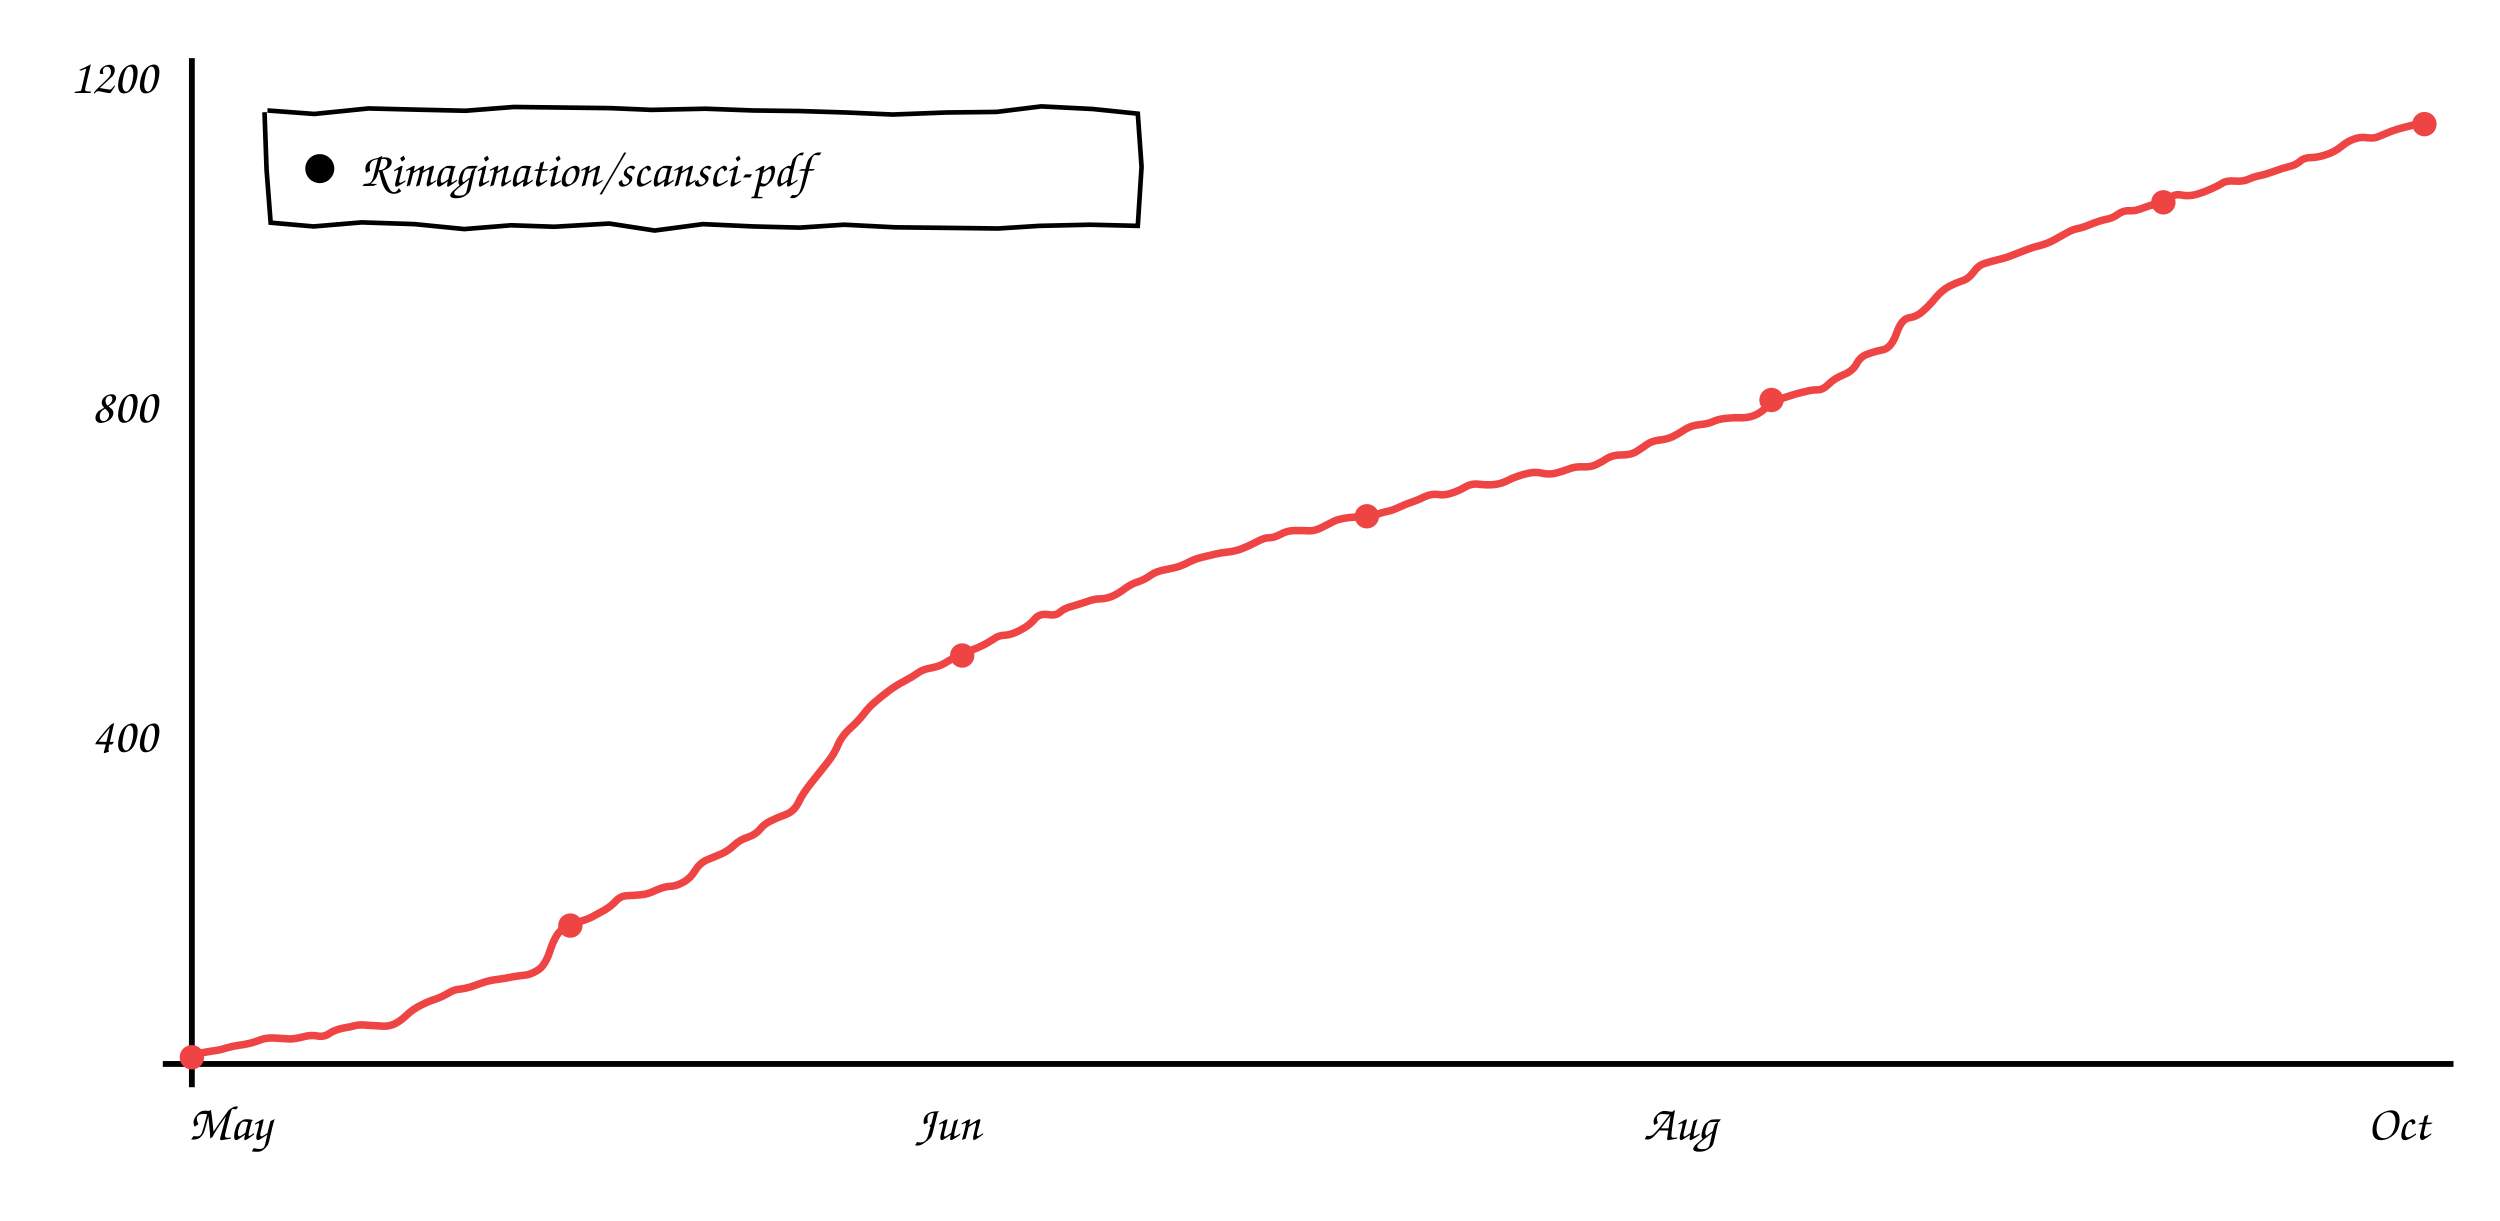
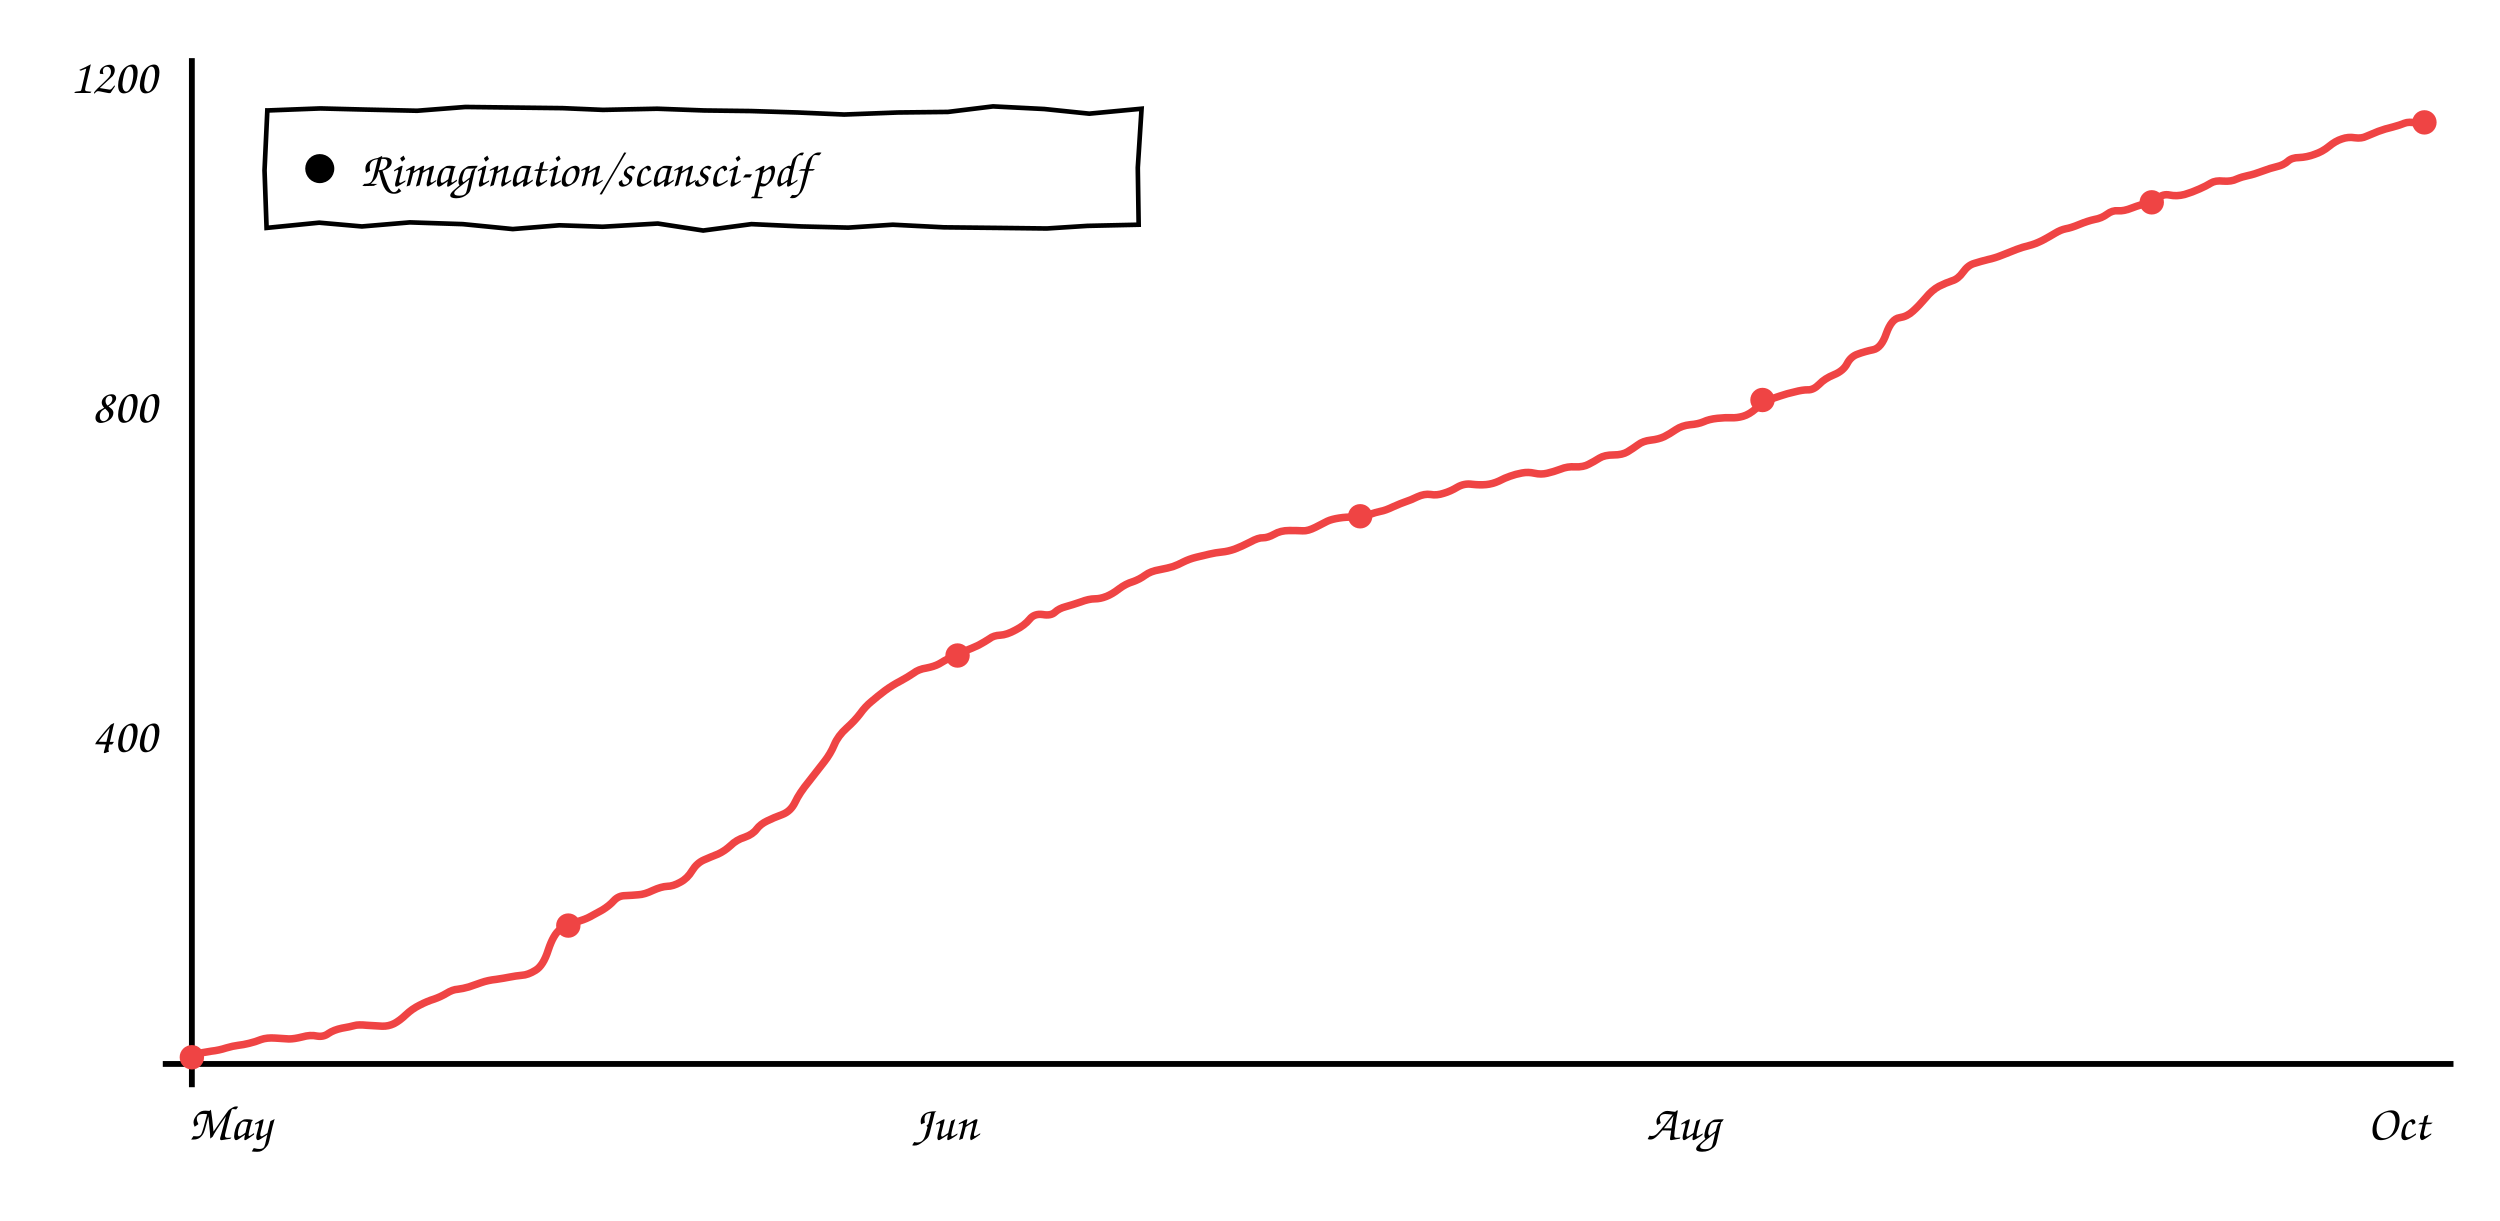
<svg xmlns="http://www.w3.org/2000/svg" viewBox="0 0 860 420" font-family="'Comic Sans MS','Comic Neue','Segoe Print',cursive" font-size="17">
  <line x1="66" y1="20" x2="66" y2="374" stroke="currentColor" stroke-width="2" />
  <line x1="56" y1="366" x2="844" y2="366" stroke="currentColor" stroke-width="2" />
-   <path d="M66.3 362.8 Q70.0 362.0 72.7 361.6 Q75.5 361.3 77.9 360.5 Q80.3 359.8 82.0 359.6 Q83.8 359.4 85.9 358.9 Q87.9 358.4 89.9 357.6 Q92.0 356.9 94.9 357.1 Q97.7 357.3 99.6 357.4 Q101.4 357.4 104.2 356.7 Q107.0 355.9 109.3 356.4 Q111.5 356.8 113.3 355.5 Q115.1 354.3 117.9 353.7 Q120.8 353.2 122.2 352.8 Q123.6 352.4 126.6 352.7 Q129.6 352.9 131.8 353.0 Q134.0 353.1 136.0 352.1 Q137.9 351.1 140.0 349.1 Q142.1 347.1 144.8 345.8 Q147.5 344.4 149.8 343.7 Q152.1 342.9 154.1 341.7 Q156.2 340.4 158.0 340.3 Q159.8 340.1 161.9 339.5 Q164.0 338.8 166.2 338.0 Q168.5 337.2 171.3 336.9 Q174.1 336.5 176.0 336.1 Q178.0 335.7 180.2 335.5 Q182.3 335.4 184.9 333.8 Q187.6 332.2 189.3 326.8 Q191.1 321.4 193.3 319.8 Q195.6 318.2 198.6 317.3 Q201.7 316.4 203.5 315.5 Q205.3 314.5 207.9 313.1 Q210.4 311.6 212.0 309.8 Q213.7 308.1 216.0 308.1 Q218.3 308.0 220.5 307.8 Q222.6 307.7 225.5 306.3 Q228.4 305.0 230.5 304.9 Q232.5 304.9 235.0 303.5 Q237.5 302.2 239.1 299.5 Q240.7 296.9 243.2 295.8 Q245.8 294.7 248.0 293.8 Q250.3 292.8 252.4 290.9 Q254.4 288.9 257.3 288.0 Q260.1 287.0 261.5 285.2 Q262.8 283.5 265.1 282.4 Q267.3 281.3 270.3 280.2 Q273.2 279.1 274.7 276.0 Q276.2 272.8 279.4 268.9 Q282.6 264.9 284.8 262.1 Q287.0 259.3 288.3 256.2 Q289.6 253.1 292.5 250.5 Q295.4 247.9 297.2 245.5 Q299.1 243.0 301.2 241.3 Q303.3 239.5 305.8 237.6 Q308.4 235.7 311.1 234.3 Q313.8 232.9 315.6 231.6 Q317.5 230.2 320.2 229.8 Q322.8 229.3 324.5 228.4 Q326.1 227.4 328.6 226.1 Q331.2 224.8 333.6 223.9 Q336.0 223.0 338.3 221.9 Q340.5 220.7 342.0 219.7 Q343.5 218.6 345.7 218.5 Q348.0 218.4 351.1 216.7 Q354.2 215.1 355.9 213.0 Q357.5 211.0 360.4 211.4 Q363.2 211.9 364.6 210.6 Q366.1 209.3 368.3 208.7 Q370.5 208.1 373.5 207.1 Q376.4 206.0 378.4 206.0 Q380.3 206.0 382.4 205.2 Q384.4 204.4 386.8 202.6 Q389.2 200.8 391.6 200.1 Q393.9 199.3 395.8 197.9 Q397.8 196.5 400.8 196.0 Q403.8 195.4 405.5 194.9 Q407.2 194.3 409.1 193.3 Q411.1 192.3 413.5 191.7 Q416.0 191.1 418.1 190.6 Q420.3 190.1 422.4 189.9 Q424.4 189.7 426.8 188.9 Q429.2 188.0 432.1 186.5 Q435.0 184.9 436.6 185.0 Q438.2 185.0 440.5 183.8 Q442.7 182.5 445.7 182.5 Q448.6 182.5 450.4 182.6 Q452.2 182.7 454.8 181.4 Q457.4 180.1 458.9 179.3 Q460.4 178.6 463.0 178.2 Q465.6 177.8 468.1 177.9 Q470.7 177.9 473.2 177.1 Q475.7 176.2 477.3 175.9 Q479.0 175.6 481.7 174.3 Q484.4 173.1 486.0 172.6 Q487.6 172.1 490.0 170.9 Q492.5 169.8 494.6 170.1 Q496.7 170.5 499.1 169.7 Q501.5 169.0 503.9 167.6 Q506.2 166.2 508.9 166.6 Q511.6 166.9 513.8 166.7 Q516.1 166.5 518.2 165.5 Q520.3 164.4 522.2 163.8 Q524.1 163.1 526.2 162.7 Q528.4 162.3 530.6 162.8 Q532.8 163.3 535.0 162.8 Q537.1 162.3 539.5 161.4 Q542.0 160.4 544.7 160.6 Q547.5 160.7 549.3 159.7 Q551.2 158.8 553.0 157.6 Q554.9 156.5 557.9 156.5 Q561.0 156.5 562.8 155.4 Q564.6 154.3 566.4 153.0 Q568.1 151.7 570.8 151.4 Q573.5 151.1 575.4 150.2 Q577.3 149.3 579.5 147.8 Q581.7 146.4 584.4 146.1 Q587.2 145.9 589.1 145.1 Q590.9 144.2 593.8 143.9 Q596.7 143.6 598.7 143.7 Q600.6 143.8 602.7 143.2 Q604.8 142.6 607.1 140.6 Q609.5 138.5 611.4 137.7 Q613.3 136.9 615.6 136.2 Q617.9 135.4 620.6 134.8 Q623.3 134.1 625.1 134.1 Q627.0 134.2 629.0 132.2 Q631.0 130.2 634.2 128.9 Q637.4 127.6 638.7 125.1 Q640.0 122.6 642.5 121.8 Q644.9 120.9 647.8 120.3 Q650.6 119.7 652.4 114.7 Q654.1 109.7 656.8 109.3 Q659.5 108.9 661.5 107.0 Q663.6 105.2 665.8 102.5 Q668.1 99.8 670.5 98.5 Q672.9 97.3 675.0 96.6 Q677.1 96.0 678.9 93.6 Q680.6 91.2 682.8 90.6 Q685.0 89.9 687.4 89.3 Q689.8 88.8 692.5 87.7 Q695.2 86.6 697.4 85.8 Q699.5 85.0 701.6 84.5 Q703.7 84.0 706.3 82.7 Q708.9 81.3 710.8 80.2 Q712.6 79.1 714.4 78.7 Q716.2 78.4 719.1 77.2 Q722.0 76.0 724.3 75.5 Q726.7 75.1 728.6 73.7 Q730.6 72.3 732.5 72.5 Q734.3 72.7 737.4 71.5 Q740.5 70.3 742.7 70.0 Q744.8 69.8 746.4 68.2 Q748.0 66.6 750.4 67.1 Q752.8 67.6 755.5 66.9 Q758.2 66.1 760.6 65.0 Q762.9 64.0 764.5 63.0 Q766.1 62.0 768.9 62.3 Q771.7 62.5 773.6 61.6 Q775.4 60.8 777.4 60.4 Q779.4 60.0 782.4 58.9 Q785.3 57.8 787.5 57.3 Q789.7 56.8 791.2 55.5 Q792.6 54.2 795.2 54.2 Q797.7 54.1 800.5 53.1 Q803.2 52.2 805.4 50.4 Q807.7 48.5 809.9 47.8 Q812.1 47.0 814.4 47.4 Q816.8 47.7 818.4 46.9 Q820.0 46.2 822.5 45.2 Q824.9 44.3 827.5 43.7 Q830.1 43.0 831.6 42.6 L833.0 42.1" stroke="#ef4444" fill="none" stroke-width="2.6" />
+   <path d="M66.3 362.8 Q70.0 362.0 72.7 361.6 Q75.4 361.3 77.8 360.5 Q80.2 359.8 81.9 359.6 Q83.7 359.4 85.7 358.9 Q87.8 358.4 89.8 357.6 Q91.8 356.9 94.7 357.1 Q97.6 357.3 99.4 357.4 Q101.2 357.4 104.0 356.7 Q106.8 355.9 109.0 356.4 Q111.3 356.8 113.0 355.5 Q114.8 354.3 117.6 353.7 Q120.5 353.2 121.9 352.8 Q123.2 352.4 126.2 352.7 Q129.2 352.9 131.4 353.0 Q133.6 353.1 135.6 352.1 Q137.5 351.1 139.6 349.1 Q141.7 347.1 144.3 345.8 Q147.0 344.4 149.3 343.7 Q151.6 342.9 153.6 341.7 Q155.7 340.4 157.5 340.3 Q159.2 340.1 161.3 339.5 Q163.4 338.8 165.6 338.0 Q167.9 337.2 170.7 336.9 Q173.4 336.5 175.4 336.1 Q177.4 335.7 179.5 335.5 Q181.6 335.4 184.2 333.8 Q186.9 332.2 188.6 326.8 Q190.4 321.4 192.6 319.8 Q194.8 318.2 197.9 317.3 Q200.9 316.4 202.7 315.5 Q204.5 314.5 207.1 313.1 Q209.6 311.6 211.2 309.8 Q212.8 308.1 215.1 308.1 Q217.4 308.0 219.6 307.8 Q221.7 307.7 224.6 306.3 Q227.5 305.0 229.5 304.9 Q231.5 304.9 234.0 303.5 Q236.5 302.2 238.1 299.5 Q239.7 296.9 242.2 295.8 Q244.7 294.7 247.0 293.8 Q249.2 292.8 251.3 290.9 Q253.3 288.9 256.2 288.0 Q259.0 287.0 260.3 285.2 Q261.6 283.5 263.9 282.4 Q266.1 281.3 269.1 280.2 Q272.0 279.1 273.5 276.0 Q275.0 272.8 278.2 268.9 Q281.3 264.9 283.5 262.1 Q285.7 259.3 287.0 256.2 Q288.3 253.1 291.2 250.5 Q294.1 247.9 295.9 245.5 Q297.7 243.0 299.8 241.3 Q301.9 239.5 304.4 237.6 Q307.0 235.7 309.7 234.3 Q312.3 232.9 314.2 231.6 Q316.0 230.2 318.7 229.8 Q321.3 229.3 323.0 228.4 Q324.6 227.4 327.1 226.1 Q329.7 224.8 332.0 223.9 Q334.4 223.0 336.7 221.9 Q338.9 220.7 340.4 219.7 Q341.8 218.6 344.1 218.5 Q346.3 218.4 349.4 216.7 Q352.5 215.1 354.2 213.0 Q355.8 211.0 358.7 211.4 Q361.5 211.9 362.9 210.6 Q364.3 209.3 366.6 208.7 Q368.8 208.1 371.7 207.1 Q374.6 206.0 376.6 206.0 Q378.5 206.0 380.5 205.2 Q382.6 204.4 384.9 202.6 Q387.3 200.8 389.7 200.1 Q392.0 199.3 393.9 197.9 Q395.8 196.5 398.8 196.0 Q401.9 195.4 403.5 194.9 Q405.2 194.3 407.1 193.3 Q409.1 192.3 411.5 191.7 Q414.0 191.1 416.1 190.6 Q418.2 190.1 420.3 189.9 Q422.4 189.7 424.7 188.9 Q427.1 188.0 430.0 186.5 Q432.9 184.9 434.5 185.0 Q436.1 185.0 438.3 183.8 Q440.5 182.5 443.5 182.5 Q446.4 182.5 448.2 182.6 Q449.9 182.7 452.5 181.4 Q455.1 180.1 456.6 179.3 Q458.1 178.6 460.7 178.2 Q463.2 177.8 465.8 177.9 Q468.3 177.9 470.8 177.1 Q473.3 176.2 474.9 175.9 Q476.6 175.6 479.3 174.3 Q482.0 173.1 483.5 172.6 Q485.1 172.1 487.6 170.9 Q490.0 169.8 492.1 170.1 Q494.2 170.5 496.6 169.7 Q499.0 169.0 501.3 167.6 Q503.7 166.2 506.4 166.6 Q509.0 166.9 511.2 166.7 Q513.4 166.5 515.6 165.5 Q517.7 164.4 519.5 163.8 Q521.4 163.1 523.6 162.7 Q525.7 162.3 527.9 162.8 Q530.1 163.3 532.2 162.8 Q534.4 162.3 536.8 161.4 Q539.2 160.4 541.9 160.6 Q544.7 160.7 546.5 159.7 Q548.3 158.8 550.2 157.6 Q552.0 156.5 555.1 156.5 Q558.1 156.5 559.9 155.4 Q561.7 154.3 563.5 153.0 Q565.2 151.7 567.9 151.4 Q570.6 151.1 572.5 150.2 Q574.3 149.3 576.5 147.8 Q578.6 146.4 581.4 146.1 Q584.1 145.9 586.0 145.1 Q587.9 144.2 590.8 143.9 Q593.7 143.6 595.6 143.7 Q597.5 143.8 599.6 143.2 Q601.7 142.6 604.0 140.6 Q606.3 138.5 608.2 137.7 Q610.2 136.9 612.4 136.2 Q614.7 135.4 617.4 134.8 Q620.0 134.1 621.9 134.1 Q623.8 134.2 625.8 132.2 Q627.7 130.2 630.9 128.9 Q634.1 127.6 635.4 125.1 Q636.7 122.6 639.1 121.8 Q641.5 120.9 644.4 120.3 Q647.2 119.7 648.9 114.7 Q650.7 109.7 653.4 109.3 Q656.1 108.9 658.1 107.0 Q660.1 105.2 662.4 102.5 Q664.6 99.8 667.0 98.5 Q669.4 97.3 671.5 96.6 Q673.6 96.0 675.3 93.6 Q677.0 91.2 679.2 90.6 Q681.4 89.9 683.8 89.3 Q686.2 88.8 688.9 87.7 Q691.6 86.6 693.7 85.8 Q695.8 85.0 697.9 84.5 Q700.0 84.0 702.6 82.7 Q705.2 81.3 707.0 80.2 Q708.8 79.1 710.6 78.7 Q712.4 78.4 715.3 77.2 Q718.2 76.0 720.5 75.5 Q722.9 75.1 724.8 73.7 Q726.7 72.3 728.6 72.5 Q730.5 72.7 733.5 71.5 Q736.6 70.3 738.7 70.0 Q740.9 69.8 742.4 68.2 Q744.0 66.6 746.4 67.1 Q748.8 67.6 751.5 66.9 Q754.2 66.1 756.6 65.0 Q758.9 64.0 760.5 63.0 Q762.1 62.0 764.8 62.3 Q767.6 62.5 769.4 61.6 Q771.3 60.8 773.3 60.4 Q775.3 60.0 778.2 58.9 Q781.1 57.8 783.3 57.3 Q785.5 56.8 787.0 55.5 Q788.4 54.2 790.9 54.2 Q793.5 54.1 796.2 53.1 Q798.9 52.2 801.1 50.4 Q803.4 48.5 805.6 47.8 Q807.8 47.0 810.1 47.4 Q812.4 47.7 814.0 46.9 Q815.6 46.2 818.1 45.2 Q820.5 44.3 823.1 43.7 Q825.7 43.0 827.1 42.4 Q828.6 41.8 831.1 42.3 L833.7 42.9" stroke="#ef4444" fill="none" stroke-width="2.6" />
  <circle cx="66.0" cy="363.7" r="4.2" fill="#ef4444" />
-   <circle cx="196.2" cy="318.4" r="4.2" fill="#ef4444" />
-   <circle cx="331.0" cy="225.5" r="4.2" fill="#ef4444" />
-   <circle cx="470.2" cy="177.6" r="4.2" fill="#ef4444" />
-   <circle cx="609.4" cy="137.6" r="4.2" fill="#ef4444" />
-   <circle cx="744.2" cy="69.6" r="4.2" fill="#ef4444" />
-   <circle cx="834.0" cy="42.7" r="4.2" fill="#ef4444" />
+   <circle cx="195.5" cy="318.4" r="4.2" fill="#ef4444" />
+   <circle cx="329.4" cy="225.5" r="4.2" fill="#ef4444" />
+   <circle cx="467.9" cy="177.6" r="4.2" fill="#ef4444" />
+   <circle cx="606.3" cy="137.6" r="4.2" fill="#ef4444" />
+   <circle cx="740.2" cy="69.6" r="4.2" fill="#ef4444" />
+   <circle cx="834.0" cy="42.1" r="4.2" fill="#ef4444" />
  <text x="54" y="258.667" text-anchor="end" fill="currentColor">400</text>
  <text x="54" y="145.333" text-anchor="end" fill="currentColor">800</text>
  <text x="54" y="32.0" text-anchor="end" fill="currentColor">1200</text>
  <text x="79" y="392" text-anchor="middle" fill="currentColor">May</text>
-   <text x="326" y="392" text-anchor="middle" fill="currentColor">Jun</text>
-   <text x="578" y="392" text-anchor="middle" fill="currentColor">Aug</text>
+   <text x="325" y="392" text-anchor="middle" fill="currentColor">Jun</text>
+   <text x="579" y="392" text-anchor="middle" fill="currentColor">Aug</text>
  <text x="825" y="392" text-anchor="middle" fill="currentColor">Oct</text>
-   <path d="M92.0 38.0 L108.1 39.2 L126.8 37.3 L142.5 37.7 L160.2 38.1 L176.7 36.8 L193.5 37.0 L210.1 37.2 L224.1 37.8 L242.7 37.4 L259.0 38.0 L275.0 38.2 L291.2 38.7 L307.1 39.4 L325.5 38.7 L342.8 38.5 L358.2 36.6 L375.9 37.5 L391.4 39.1 L392.7 57.4 L391.4 77.7 L375.0 77.3 L357.5 77.7 L343.4 78.6 L326.6 78.4 L308.0 78.2 L290.4 77.3 L275.1 78.3 L259.2 77.9 L241.8 77.1 L225.2 79.3 L209.6 76.9 L190.7 78.0 L175.8 77.5 L159.7 78.8 L142.6 77.1 L124.4 76.5 L107.9 77.9 L93.1 76.6 L91.7 58.4 L91.0 38.6" stroke="currentColor" fill="none" stroke-width="1.6" />
+   <path d="M92.0 38.0 L110.2 37.3 L125.8 37.7 L143.5 38.1 L160.1 36.8 L176.8 37.0 L193.5 37.2 L207.4 37.8 L226.1 37.4 L242.3 38.0 L258.3 38.2 L274.5 38.7 L290.4 39.4 L308.8 38.7 L326.1 38.5 L341.6 36.6 L359.2 37.5 L374.7 39.1 L392.7 37.4 L391.4 57.7 L391.7 77.3 L374.1 77.7 L360.1 78.6 L343.3 78.4 L324.7 78.2 L307.1 77.3 L291.8 78.3 L275.8 77.9 L258.5 77.1 L241.9 79.3 L226.3 76.9 L207.3 78.0 L192.4 77.5 L176.4 78.8 L159.2 77.1 L141.0 76.5 L124.5 77.9 L109.8 76.6 L91.7 78.4 L91.0 58.6 L92.0 37.2" stroke="currentColor" fill="none" stroke-width="1.6" />
  <circle cx="110" cy="58.0" r="5" fill="currentColor" />
  <text x="124" y="64.0" fill="currentColor">Rimagination/scansci-pdf</text>
</svg>
